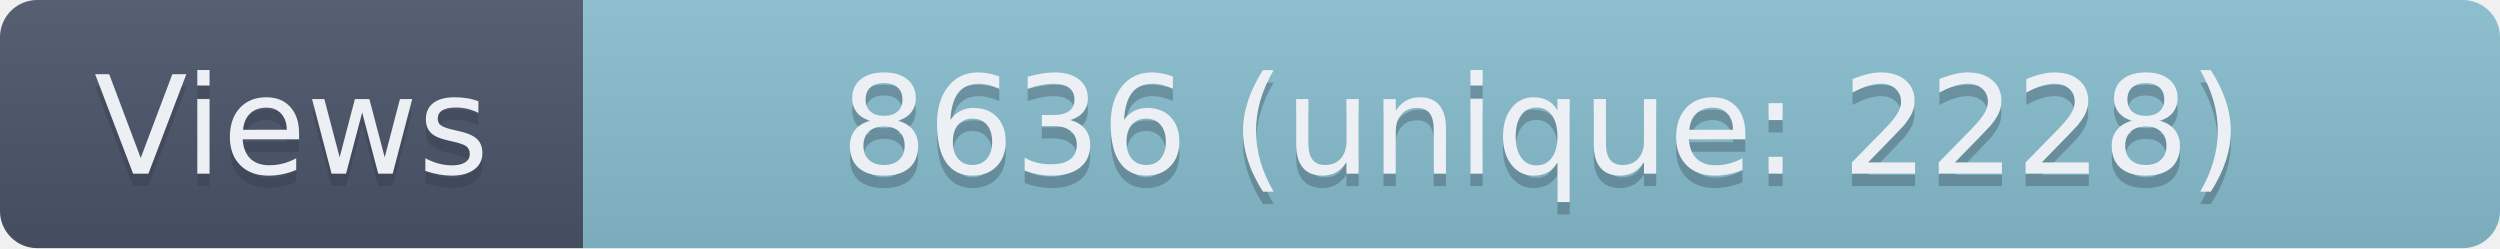
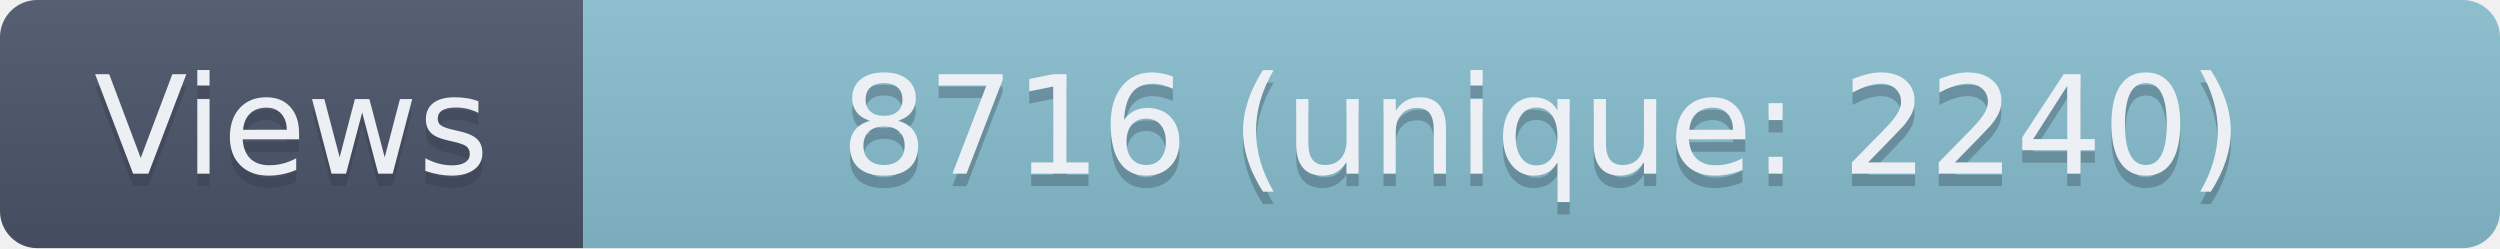
- <svg xmlns="http://www.w3.org/2000/svg" width="201.5" height="20" role="img" aria-label="Views: 8636 (unique: 2228)">
+ <svg xmlns="http://www.w3.org/2000/svg" width="201.5" height="20" role="img" aria-label="Views: 8716 (unique: 2240)">
  <linearGradient id="s" x2="0" y2="100%">
    <stop offset="0" stop-color="#bbb" stop-opacity=".1" />
    <stop offset="1" stop-opacity=".1" />
  </linearGradient>
  <clipPath id="r">
    <rect width="201.5" height="20" rx="3" fill="#fff" />
  </clipPath>
  <g clip-path="url(#r)">
    <rect width="47" height="20" fill="#4C566A" />
    <rect x="47" width="154.5" height="20" fill="#88C0D0" />
    <rect width="201.5" height="20" fill="url(#s)" />
  </g>
  <g fill="#ECEFF4" text-anchor="middle" font-family="Verdana,Geneva,DejaVu Sans,sans-serif" text-rendering="geometricPrecision" font-size="110">
    <text aria-hidden="true" x="235" y="150" fill="#2E3440" fill-opacity=".3" transform="scale(.1)" textLength="370">Views</text>
    <text x="235" y="140" transform="scale(.1)" textLength="370">Views</text>
-     <text aria-hidden="true" x="1242.5" y="150" fill="#2E3440" fill-opacity=".3" transform="scale(.1)" textLength="1445">8636 (unique: 2228)</text>
-     <text x="1242.5" y="140" transform="scale(.1)" textLength="1445">8636 (unique: 2228)</text>
+     <text aria-hidden="true" x="1242.5" y="150" fill="#2E3440" fill-opacity=".3" transform="scale(.1)" textLength="1445">8716 (unique: 2240)</text>
+     <text x="1242.5" y="140" transform="scale(.1)" textLength="1445">8716 (unique: 2240)</text>
  </g>
</svg>
